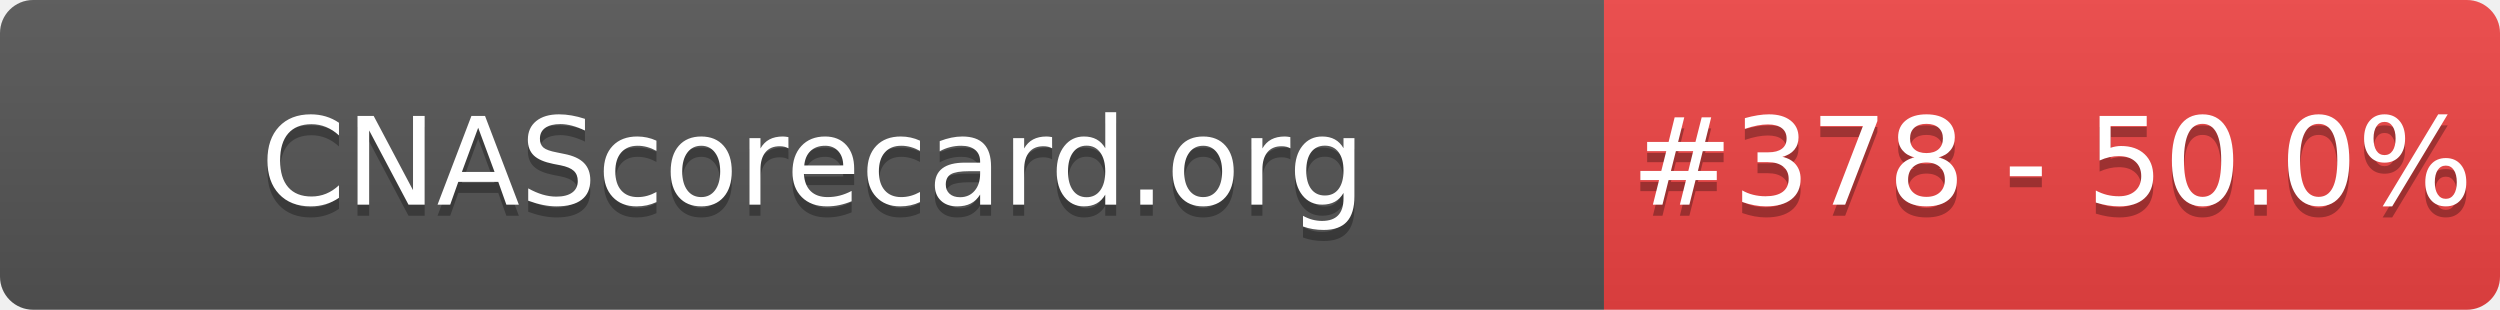
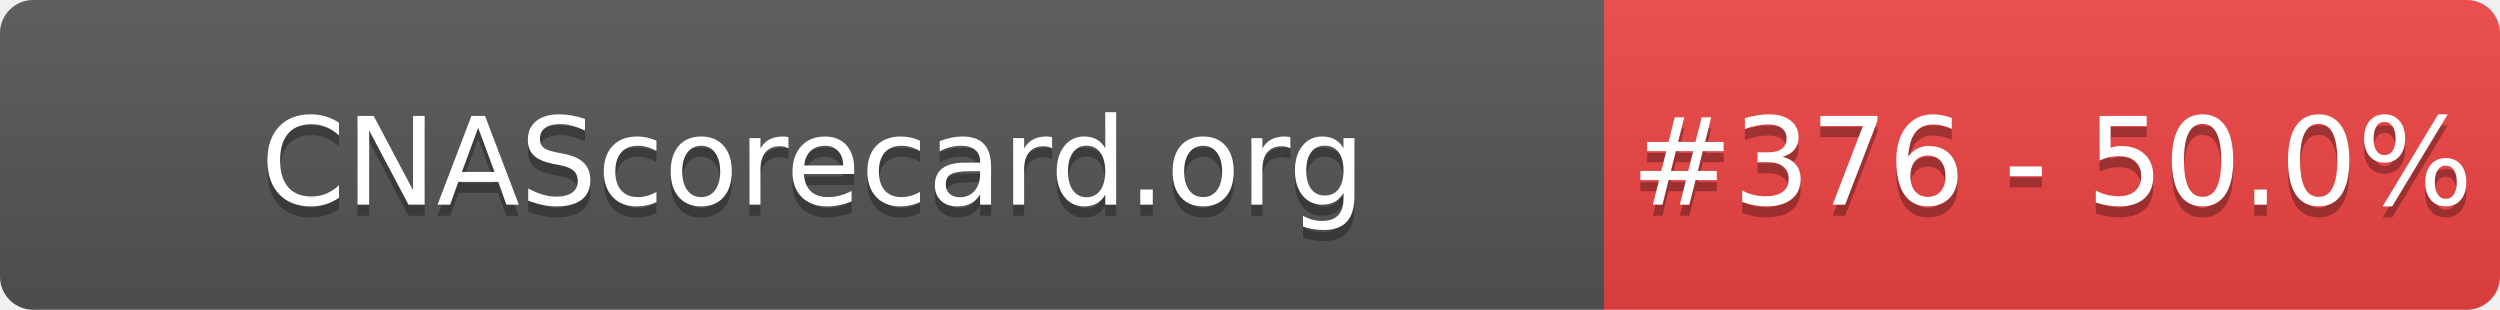
- <svg xmlns="http://www.w3.org/2000/svg" width="226" height="28" role="img" aria-label="CNAScorecard.org: #378 - 50.0%">
+ <svg xmlns="http://www.w3.org/2000/svg" width="226" height="28" role="img" aria-label="CNAScorecard.org: #376 - 50.0%">
  <linearGradient id="s" x2="0" y2="100%">
    <stop offset="0" stop-color="#bbb" stop-opacity=".1" />
    <stop offset="1" stop-opacity=".1" />
  </linearGradient>
  <clipPath id="r">
    <rect width="226" height="28" rx="3" fill="#fff" />
  </clipPath>
  <g clip-path="url(#r)">
    <rect width="145" height="28" fill="#555" />
    <rect x="145" width="81" height="28" fill="#EF4444" />
    <rect width="226" height="28" fill="url(#s)" />
  </g>
  <g fill="#fff" text-anchor="middle" font-family="Verdana,Geneva,DejaVu Sans,sans-serif" text-rendering="geometricPrecision" font-size="110">
    <text aria-hidden="true" x="735" y="195" fill="#010101" fill-opacity=".3" transform="scale(.1)" textLength="1350">CNAScorecard.org</text>
    <text x="735" y="185" transform="scale(.1)" fill="#fff" textLength="1350">CNAScorecard.org</text>
-     <text aria-hidden="true" x="1855" y="195" fill="#010101" fill-opacity=".3" transform="scale(.1)" textLength="660">#378 - 50.0%</text>
-     <text x="1855" y="185" transform="scale(.1)" fill="#fff" textLength="660">#378 - 50.0%</text>
+     <text aria-hidden="true" x="1855" y="195" fill="#010101" fill-opacity=".3" transform="scale(.1)" textLength="660">#376 - 50.0%</text>
+     <text x="1855" y="185" transform="scale(.1)" fill="#fff" textLength="660">#376 - 50.0%</text>
  </g>
</svg>
